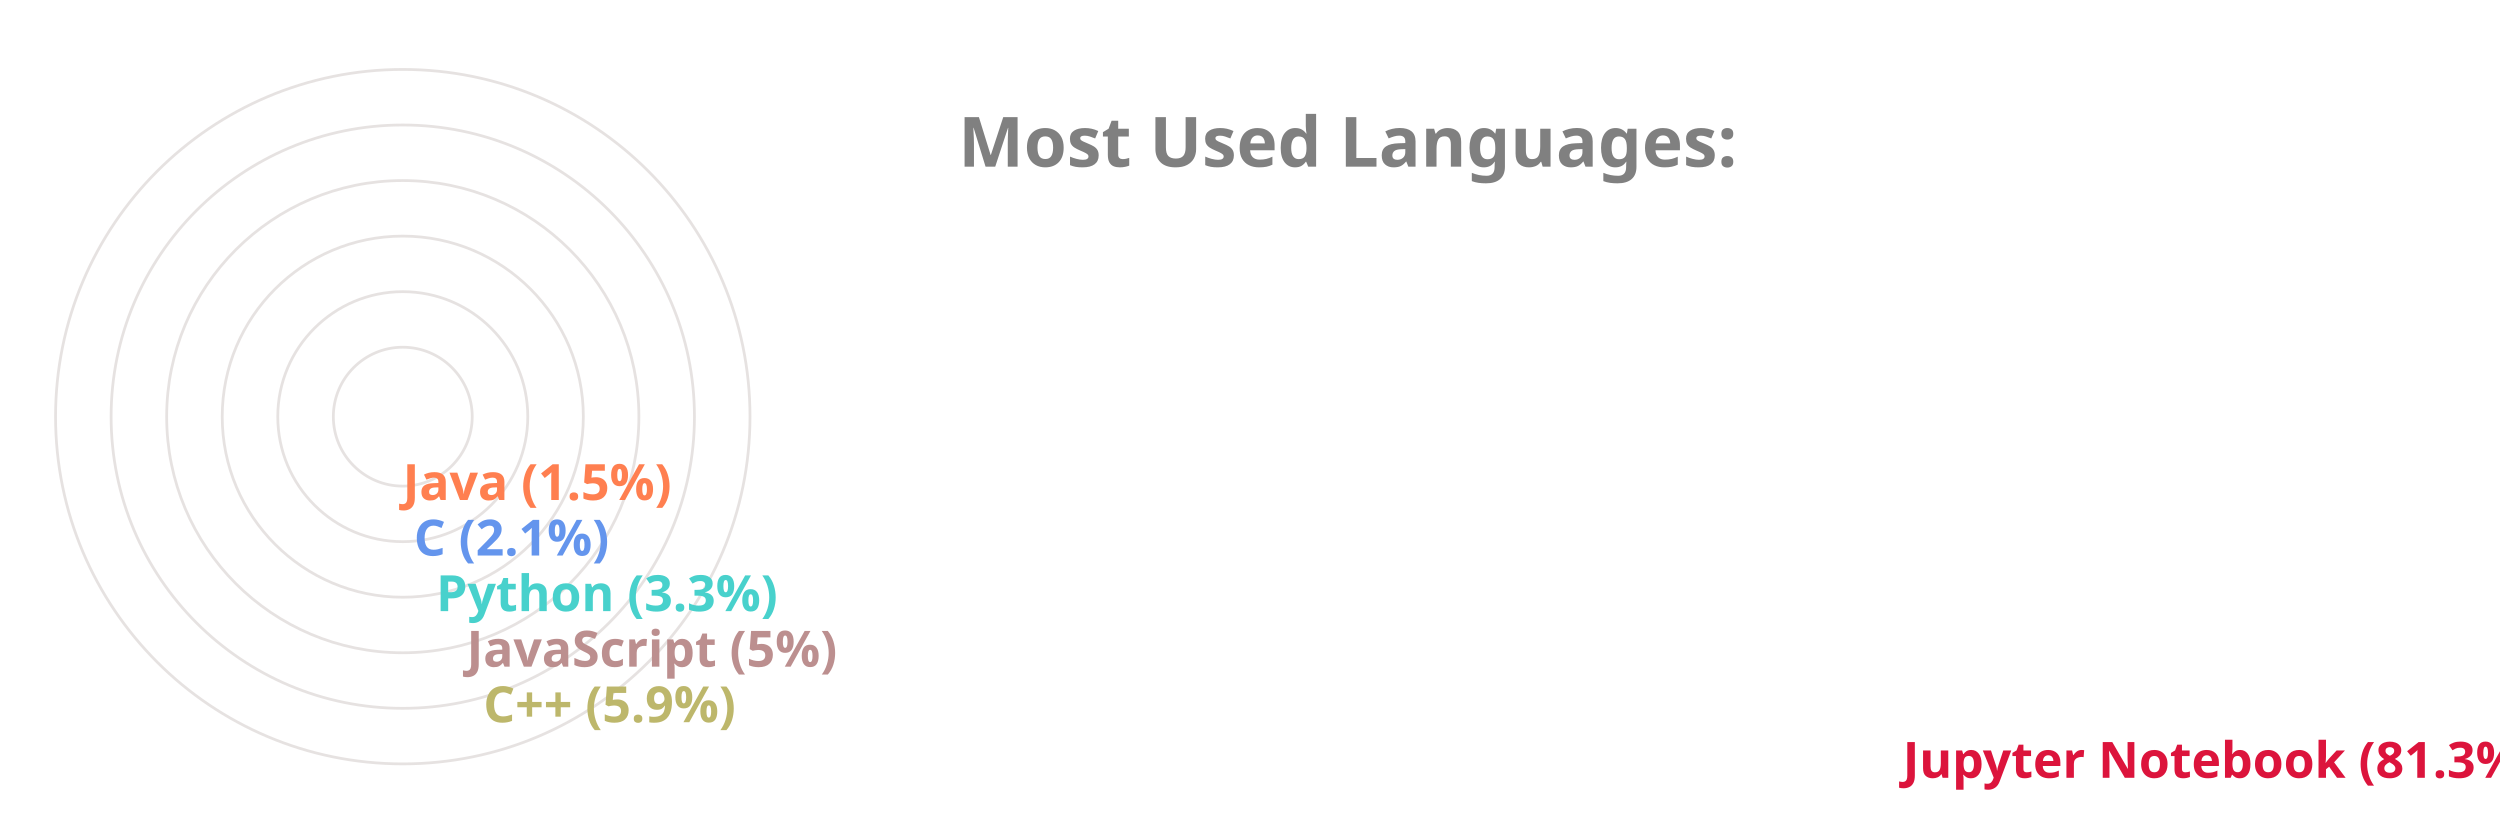
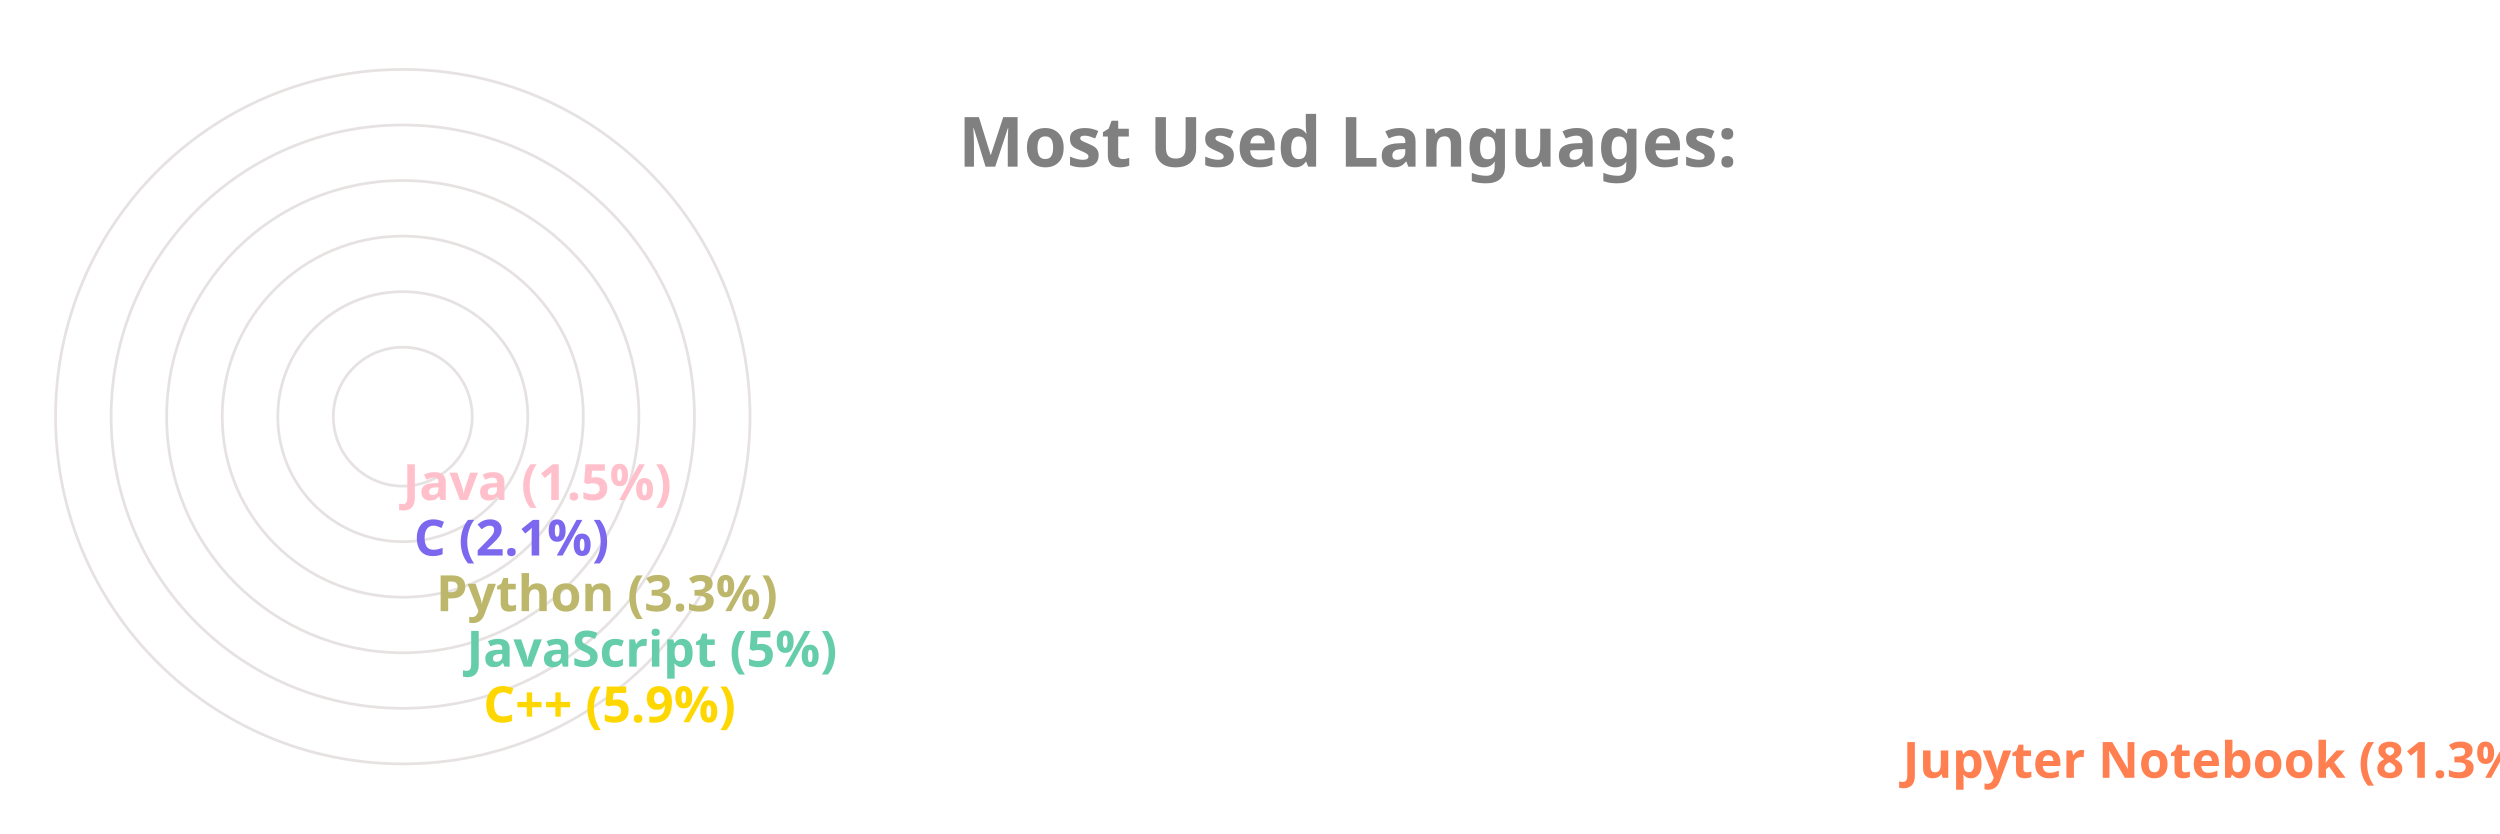
<svg xmlns="http://www.w3.org/2000/svg" viewBox="0 0 650 300" height="200px" width="600px">
  <style>
		.label {
			font: bold 25px sans-serif;
			color: #404040;
			-webkit-text-stroke: 1px white;
	  	}
		.name {
			font: bold 18px sans-serif;
			color: #404040;
	  	}

		.line {
			stroke-dasharray: 1000;
			stroke-dashoffset: 1000;
			animation: dash 3.5s ease-in-out forwards;	
			animation-iteration-count: infinite;
			animation-direction: alternate-reverse;
		}

		.path {
			stroke-dasharray: 1000;
			stroke-dashoffset: 1000;
			animation: dash 3.5s ease-in-out forwards;	
			animation-iteration-count: infinite;
			animation-direction: alternate-reverse;
		}
		  
		@keyframes dash {
			to {
				stroke-dashoffset: 0;
			}
		}

	</style>
  <g stroke="#E6E2E1" fill="none" stroke-width="1">
    <circle cx="20" cy="150" r="125" />
    <circle cx="20" cy="150" r="105" />
    <circle cx="20" cy="150" r="85" />
    <circle cx="20" cy="150" r="65" />
    <circle cx="20" cy="150" r="45" />
    <circle cx="20" cy="150" r="25" />
  </g>
  <g fill="none" stroke-width="20" class="line">
-     <line x2="550" y2="275" x1="20" y1="275" stroke="Crimson" />
-     <line x2="39" y2="255" x1="20" y1="255" stroke="DarkKhaki" />
-     <line x2="33" y2="235" x1="20" y1="235" stroke="RosyBrown" />
-     <line x2="22" y2="215" x1="20" y1="215" stroke="MediumTurquoise" />
-     <line x2="14" y2="195" x1="20" y1="195" stroke="CornflowerBlue" />
-     <line x2="10" y2="175" x1="20" y1="175" stroke="Coral" />
+     <line x2="550" y2="275" x1="20" y1="275" stroke="Coral" />
+     <line x2="39" y2="255" x1="20" y1="255" stroke="Gold" />
+     <line x2="33" y2="235" x1="20" y1="235" stroke="MediumAquaMarine" />
+     <line x2="22" y2="215" x1="20" y1="215" stroke="DarkKhaki" />
+     <line x2="14" y2="195" x1="20" y1="195" stroke="MediumSlateBlue" />
+     <line x2="10" y2="175" x1="20" y1="175" stroke="Pink" />
  </g>
  <g fill="none" stroke-width="20" stroke-linecap="round" class="path">
-     <path d="M 20 275 A 125 125 45 0 1 0 26" stroke="Crimson" />
-     <path d="M 20 255 A 105 105 45 0 1 -84 139" stroke="DarkKhaki" />
-     <path d="M 20 235 A 85 85 45 0 1 -64 142" stroke="RosyBrown" />
-     <path d="M 20 215 A 65 65 45 0 1 -44 146" stroke="MediumTurquoise" />
-     <path d="M 20 195 A 45 45 45 0 1 -24 148" stroke="CornflowerBlue" />
-     <path d="M 20 175 A 25 25 45 0 1 -4 149" stroke="Coral" />
+     <path d="M 20 275 A 125 125 45 0 1 0 26" stroke="Coral" />
+     <path d="M 20 255 A 105 105 45 0 1 -84 139" stroke="Gold" />
+     <path d="M 20 235 A 85 85 45 0 1 -64 142" stroke="MediumAquaMarine" />
+     <path d="M 20 215 A 65 65 45 0 1 -44 146" stroke="DarkKhaki" />
+     <path d="M 20 195 A 45 45 45 0 1 -24 148" stroke="MediumSlateBlue" />
+     <path d="M 20 175 A 25 25 45 0 1 -4 149" stroke="Pink" />
  </g>
  <g class="name">
-     <text x="560" y="280" fill="Crimson">Jupyter Notebook (81.3%)</text>
-     <text x="49" y="260" fill="DarkKhaki">C++ (5.9%)</text>
-     <text x="43" y="240" fill="RosyBrown">JavaScript (5%)</text>
-     <text x="32" y="220" fill="MediumTurquoise">Python (3.3%)</text>
-     <text x="24" y="200" fill="CornflowerBlue">C (2.1%)</text>
-     <text x="20" y="180" fill="Coral">Java (1.5%)</text>
+     <text x="560" y="280" fill="Coral">Jupyter Notebook (81.3%)</text>
+     <text x="49" y="260" fill="Gold">C++ (5.9%)</text>
+     <text x="43" y="240" fill="MediumAquaMarine">JavaScript (5%)</text>
+     <text x="32" y="220" fill="DarkKhaki">Python (3.3%)</text>
+     <text x="24" y="200" fill="MediumSlateBlue">C (2.1%)</text>
+     <text x="20" y="180" fill="Pink">Java (1.5%)</text>
  </g>
  <g class="label">
    <text x="220" y="60" fill="grey">Most Used Languages:</text>
  </g>
</svg>
